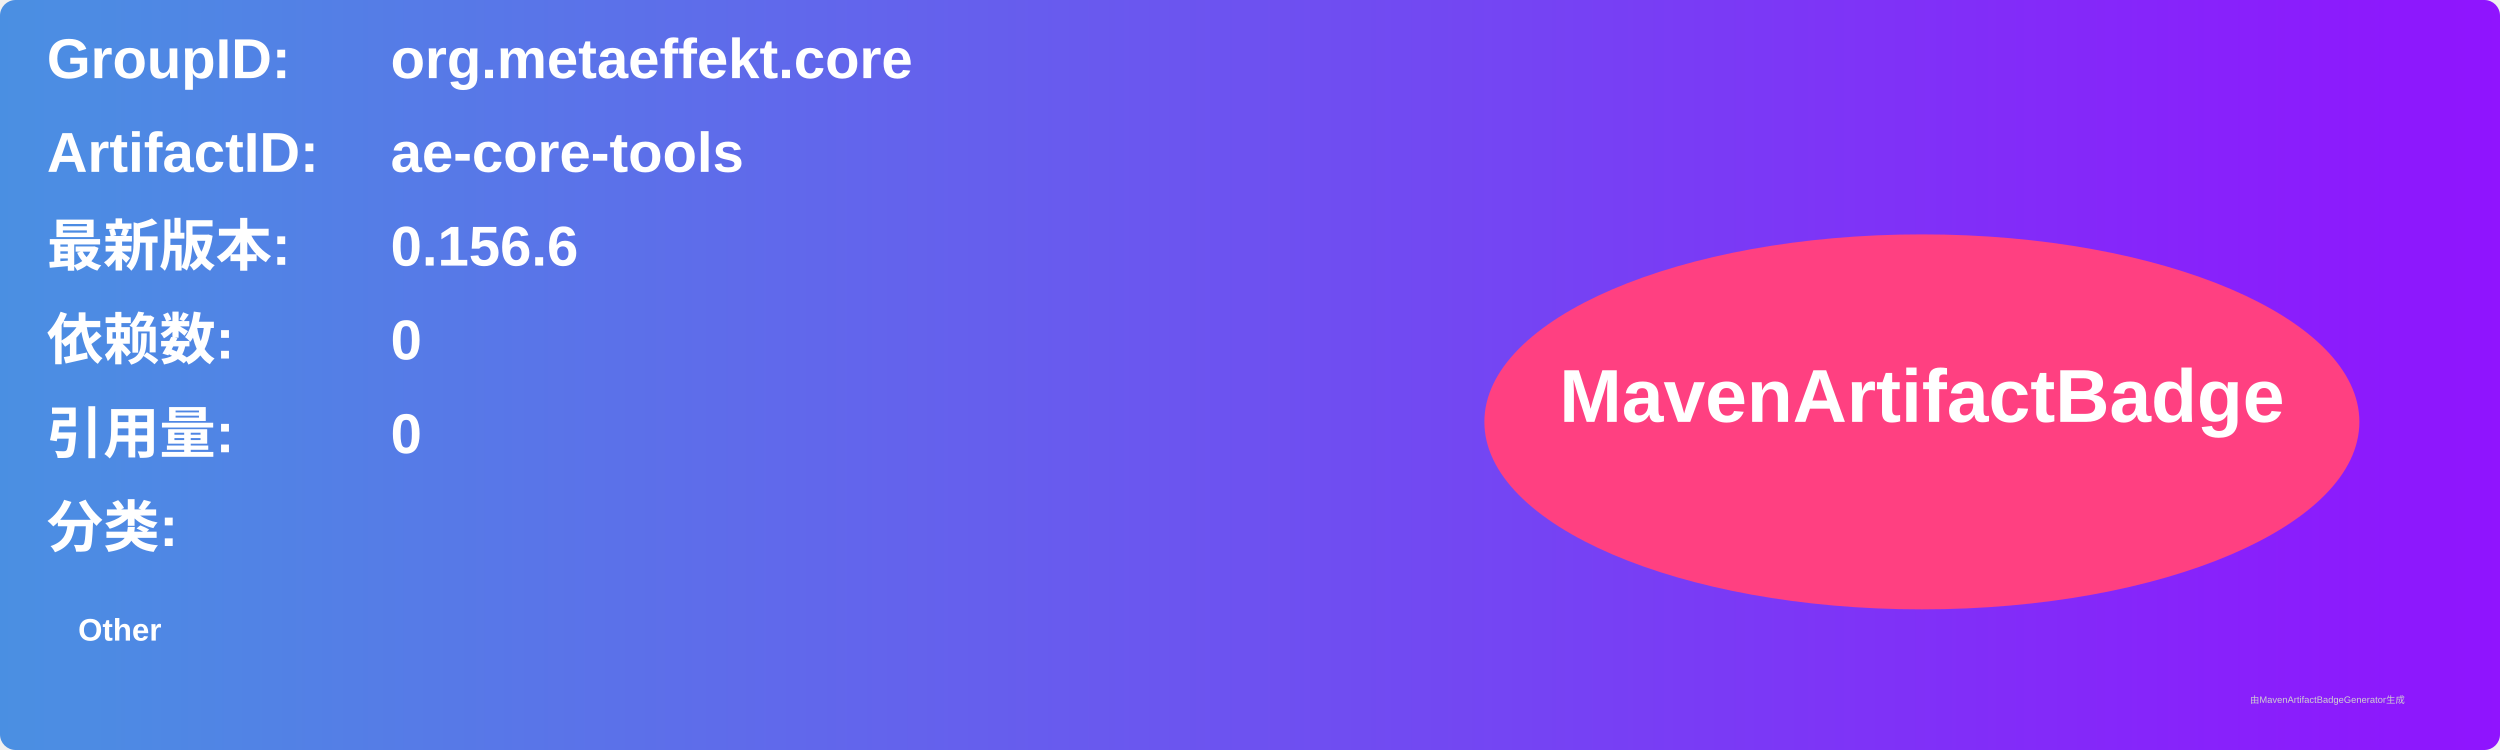
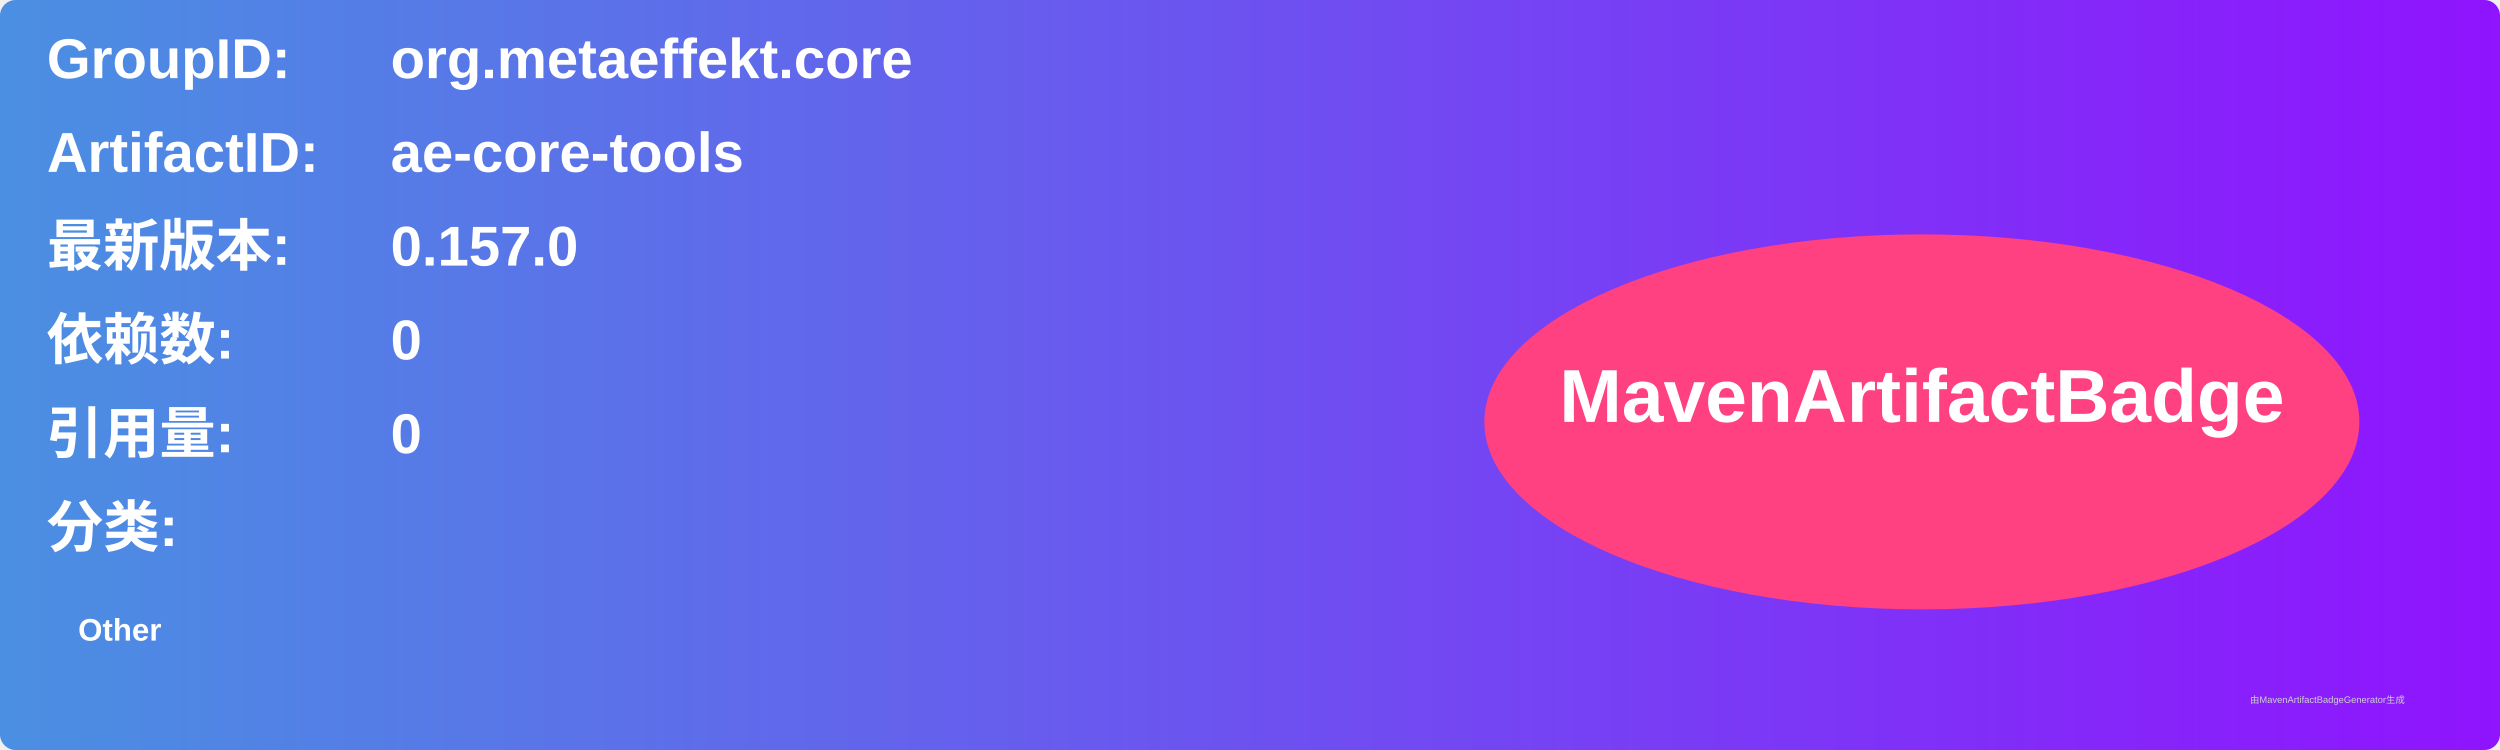
<svg xmlns="http://www.w3.org/2000/svg" width="800" height="240" viewBox="0 0 800 240">
  <linearGradient id="grad" x1="0%" y1="0%" x2="100%" y2="0%">
    <stop offset="0%" stop-color="#4a90e2" />
    <stop offset="100%" stop-color="#9013fe" />
  </linearGradient>
  <rect width="100%" height="100%" rx="5" ry="5" fill="url(#grad)" />
  <g transform="translate(15, 15)">
    <text x="0" y="10" font-family="Arial" font-size="18" fill="white" font-weight="bold" width="260">GroupID:</text>
    <text x="110" y="10" font-family="Arial" font-size="18" fill="white" font-weight="bold" width="460">org.metaeffekt.core</text>
    <text x="0" y="40" font-family="Arial" font-size="18" fill="white" font-weight="bold" width="260">ArtifactID:</text>
    <text x="110" y="40" font-family="Arial" font-size="18" fill="white" font-weight="bold" width="460">ae-core-tools</text>
    <text x="0" y="70" font-family="Arial" font-size="18" fill="white" font-weight="bold">最新版本:</text>
    <text x="110" y="70" font-family="Arial" font-size="18" fill="white" font-weight="bold">
-       <tspan font-weight="bold">0.156.6</tspan>
+       <tspan font-weight="bold">0.157.0</tspan>
    </text>
    <text x="0" y="100" font-family="Arial" font-size="18" fill="white" font-weight="bold">依赖数: </text>
    <text x="110" y="100" font-family="Arial" font-size="18" fill="white">
      <tspan font-weight="bold">0</tspan>
    </text>
    <text x="0" y="130" font-family="Arial" font-size="18" fill="white" font-weight="bold">引用量: </text>
    <text x="110" y="130" font-family="Arial" font-size="18" fill="white">
      <tspan font-weight="bold">0</tspan>
    </text>
    <text x="0" y="160" font-family="Arial" font-size="18" fill="white" font-weight="bold">分类:</text>
    <text x="10" y="190" font-family="Arial" font-size="10" fill="white">
      <tspan font-weight="bold">Other</tspan>
    </text>
    <ellipse cx="600" cy="120" rx="140" ry="60" fill="#ff4081" />
    <text x="600" y="120" text-anchor="middle" font-family="Arial" font-size="24" fill="white" font-weight="bold">MavenArtifactBadge</text>
  </g>
  <text x="720" y="225" font-family="Arial" font-size="3" fill="#d0d0d0">由MavenArtifactBadgeGenerator生成</text>
</svg>
